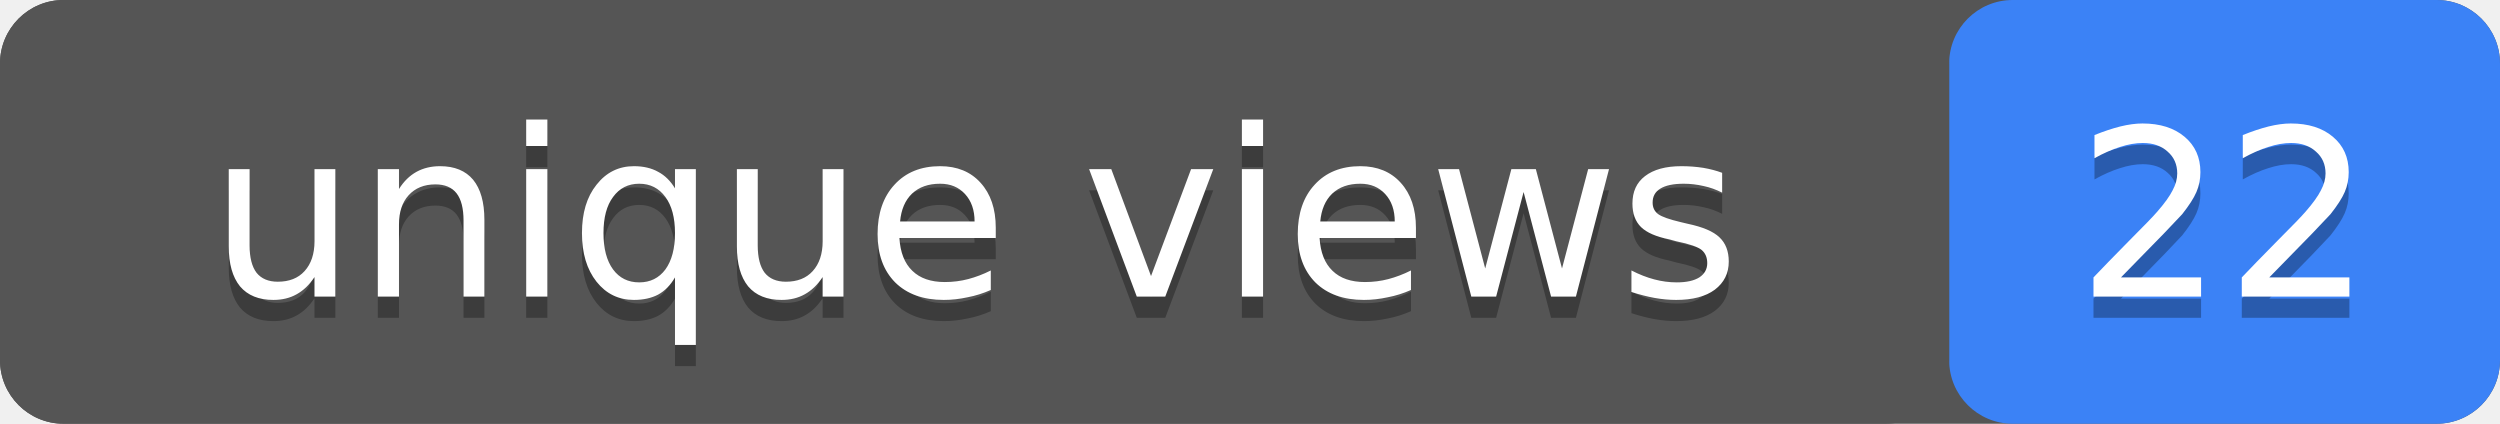
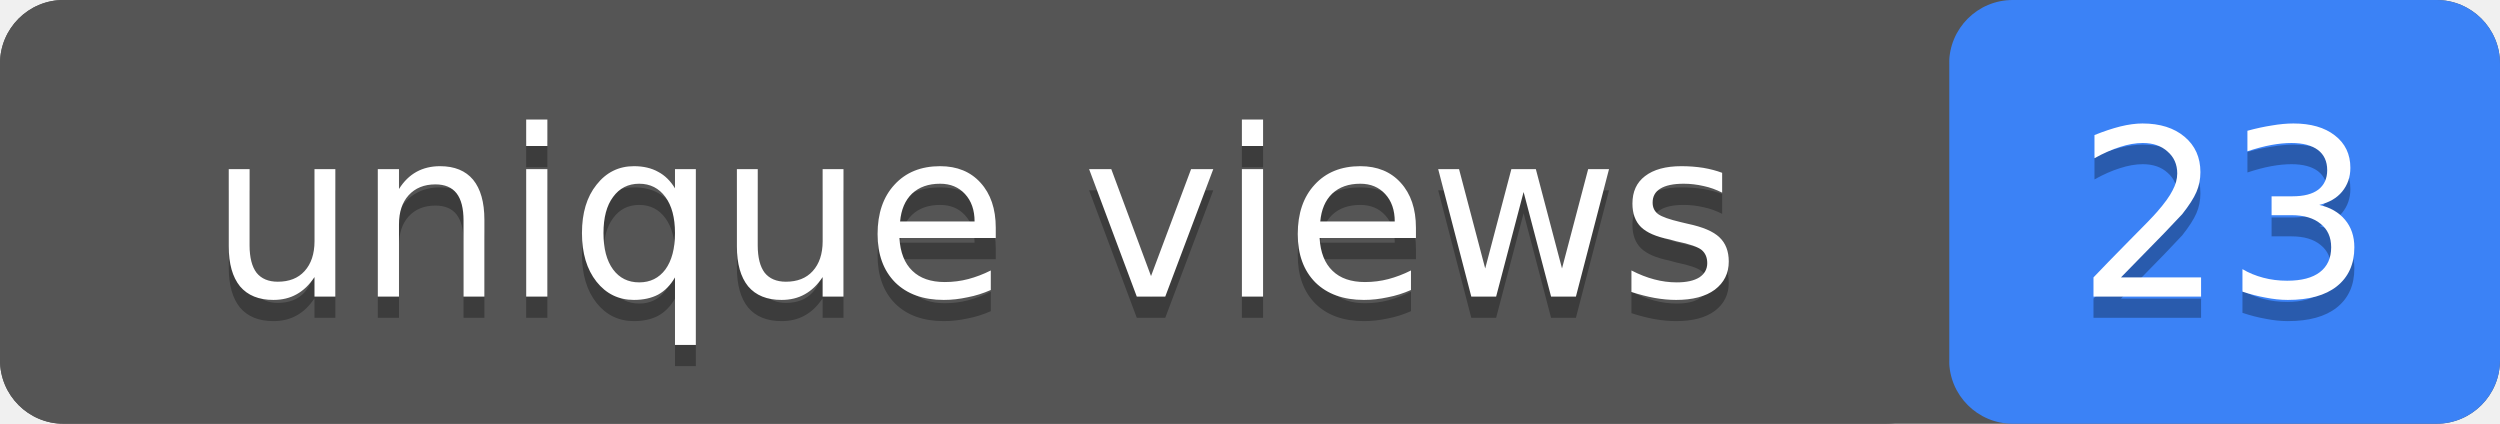
- <svg xmlns="http://www.w3.org/2000/svg" width="118" height="20" role="img" aria-label="unique views: 22">
+ <svg xmlns="http://www.w3.org/2000/svg" width="118" height="20" role="img" aria-label="unique views: 23">
  <rect width="118" height="20" rx="3" fill="#555" />
  <rect x="92" width="26" height="20" rx="3" fill="#3b82f6" />
  <rect width="92" height="20" rx="3" fill="#555" />
  <g fill="#fff" text-anchor="middle" font-family="Verdana,Geneva,DejaVu Sans,sans-serif" font-size="11">
    <text x="46" y="15" fill="#010101" fill-opacity=".3">unique views</text>
    <text x="46" y="14">unique views</text>
-     <text x="105" y="15" fill="#010101" fill-opacity=".3">22</text>
-     <text x="105" y="14">22</text>
+     <text x="105" y="15" fill="#010101" fill-opacity=".3">23</text>
+     <text x="105" y="14">23</text>
  </g>
</svg>
